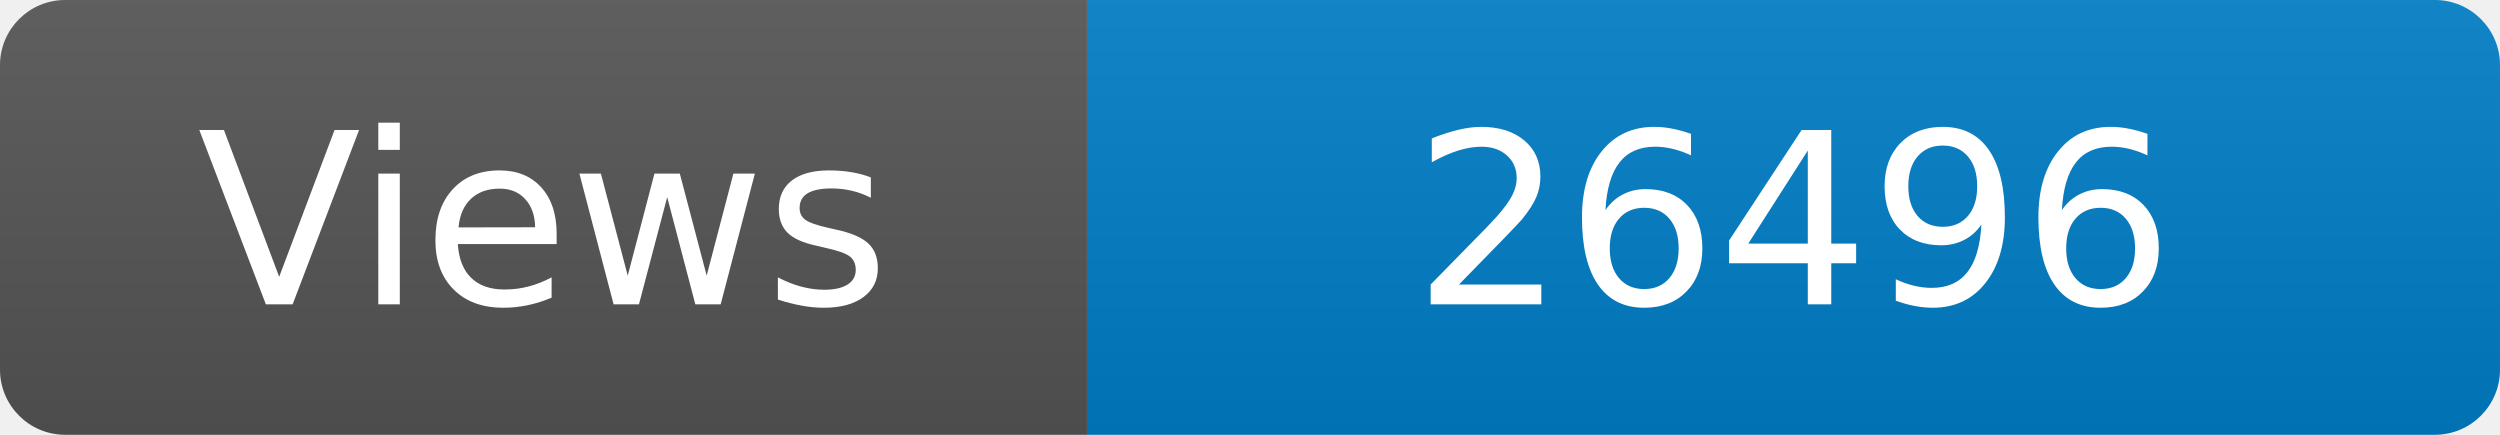
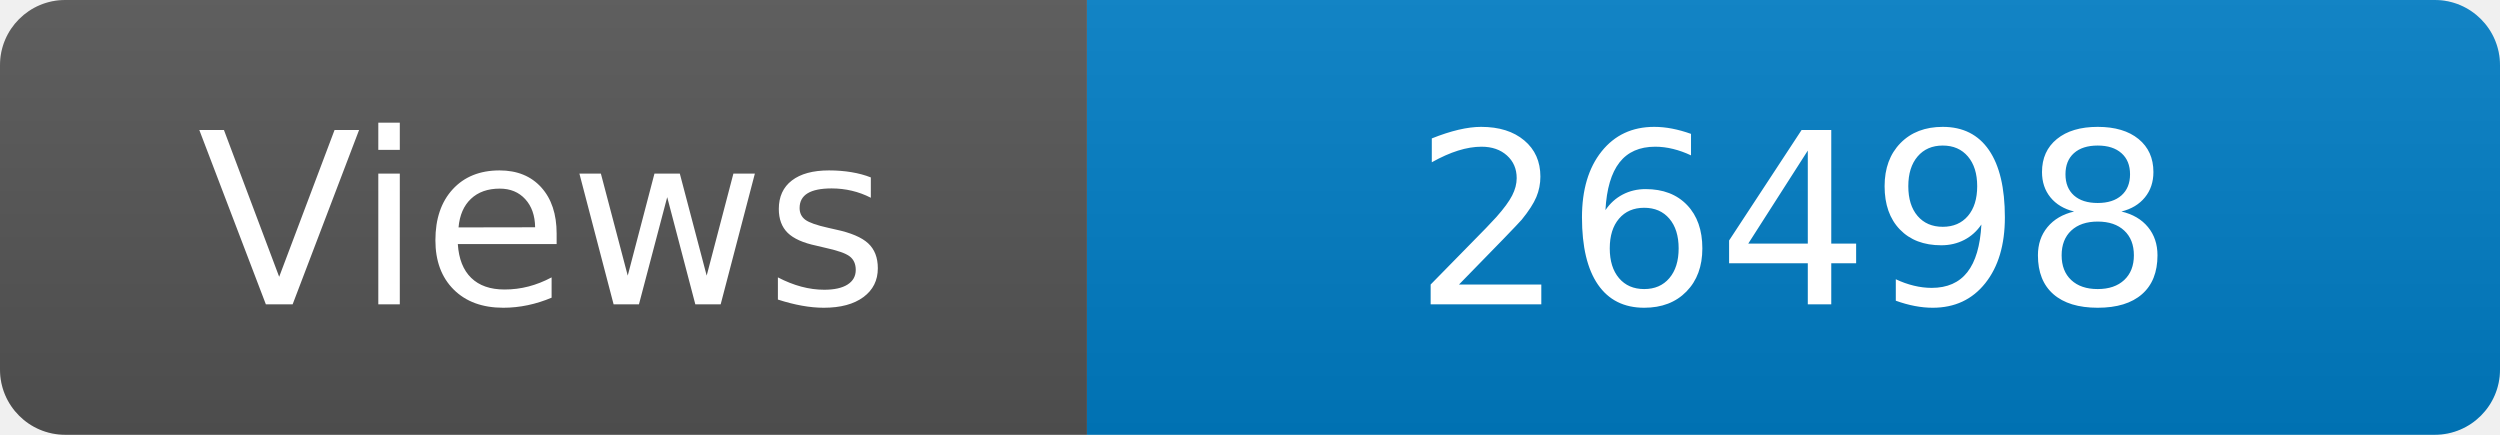
<svg xmlns="http://www.w3.org/2000/svg" width="115" height="20" role="img" aria-label="Maintained?: yes">
  <linearGradient id="s" x2="0" y2="100%">
    <stop offset="0" stop-color="#bbb" stop-opacity=".1" />
    <stop offset="1" stop-opacity=".1" />
  </linearGradient>
  <clipPath id="r">
    <rect width="115" height="20" rx="3" fill="#fff" />
  </clipPath>
  <g clip-path="url(#r)">
    <rect width="50" height="20" fill="#555" />
    <rect x="50" width="160" height="20" fill="#007ec6" />
    <rect width="115" height="20" fill="url(#s)" />
  </g>
  <g fill="#fff" text-anchor="middle" font-family="Verdana,Geneva,DejaVu Sans,sans-serif" font-size="110">
    <text x="250" y="140" transform="scale(.1)" fill="#fff">Views</text>
-     <text x="825" y="140" transform="scale(.1)" fill="#fff">26496</text>
+     <text x="825" y="140" transform="scale(.1)" fill="#fff">26498</text>
  </g>
</svg>
